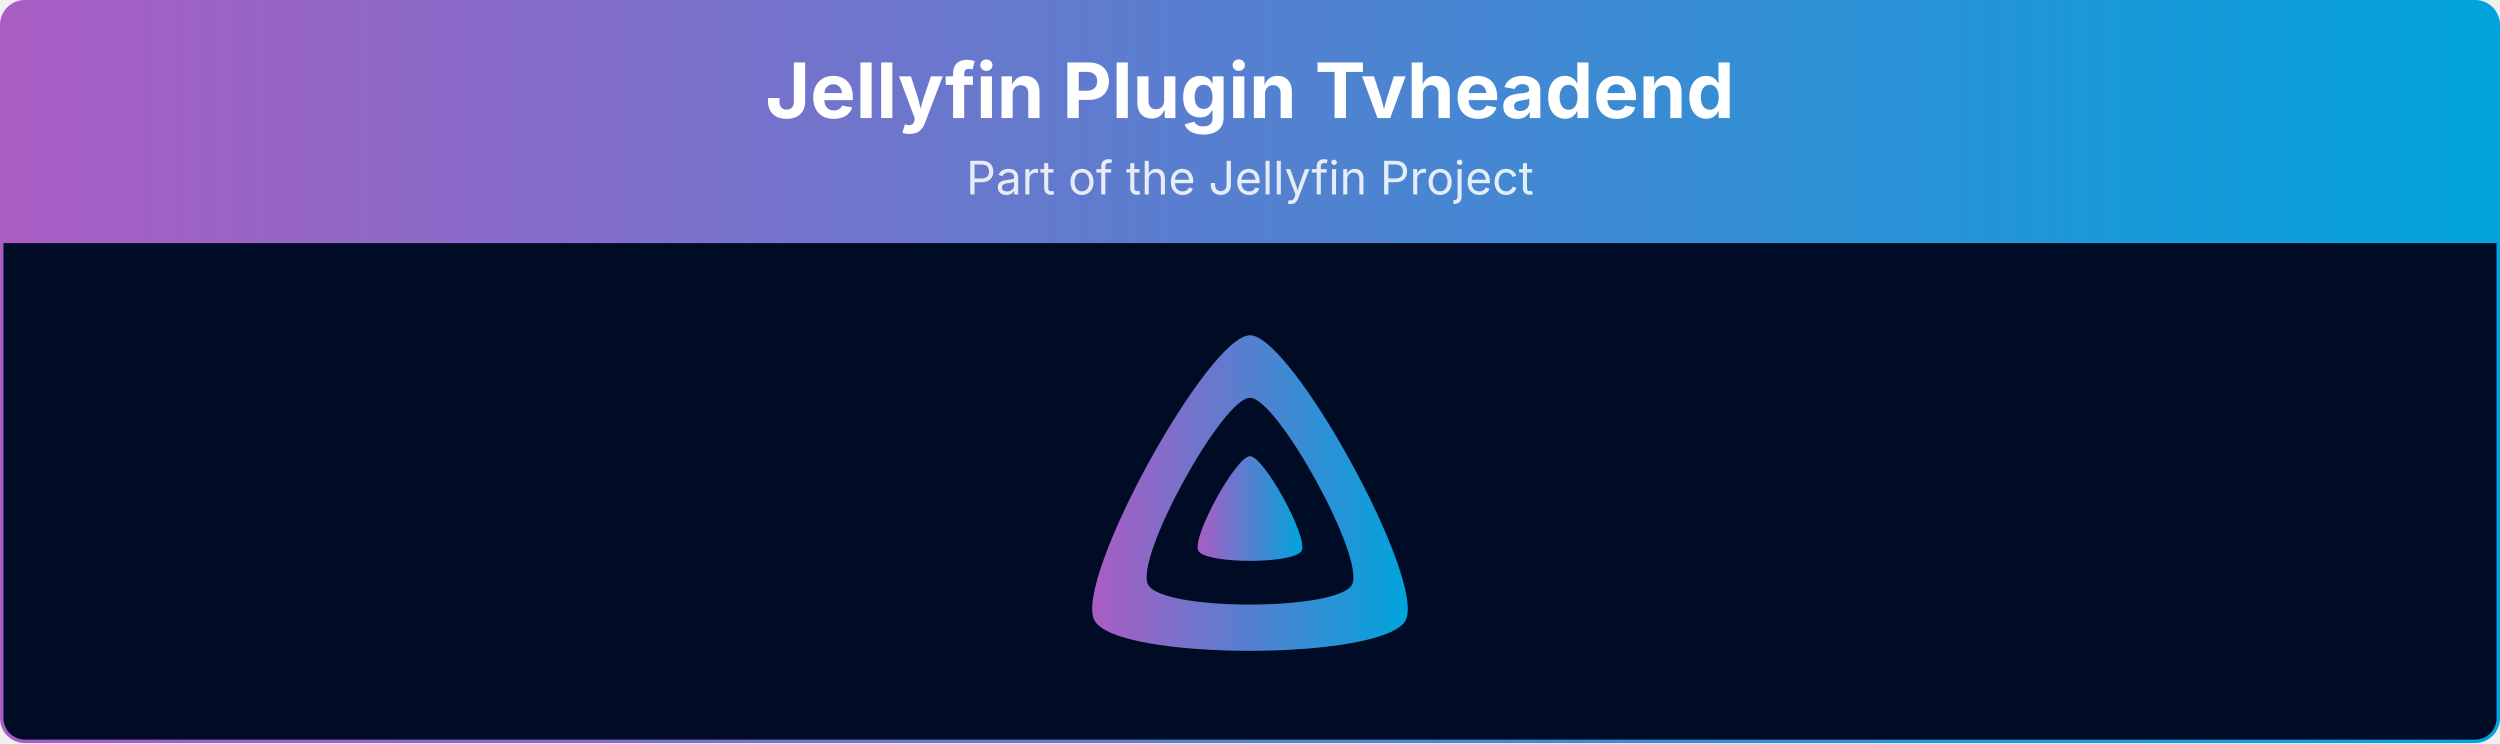
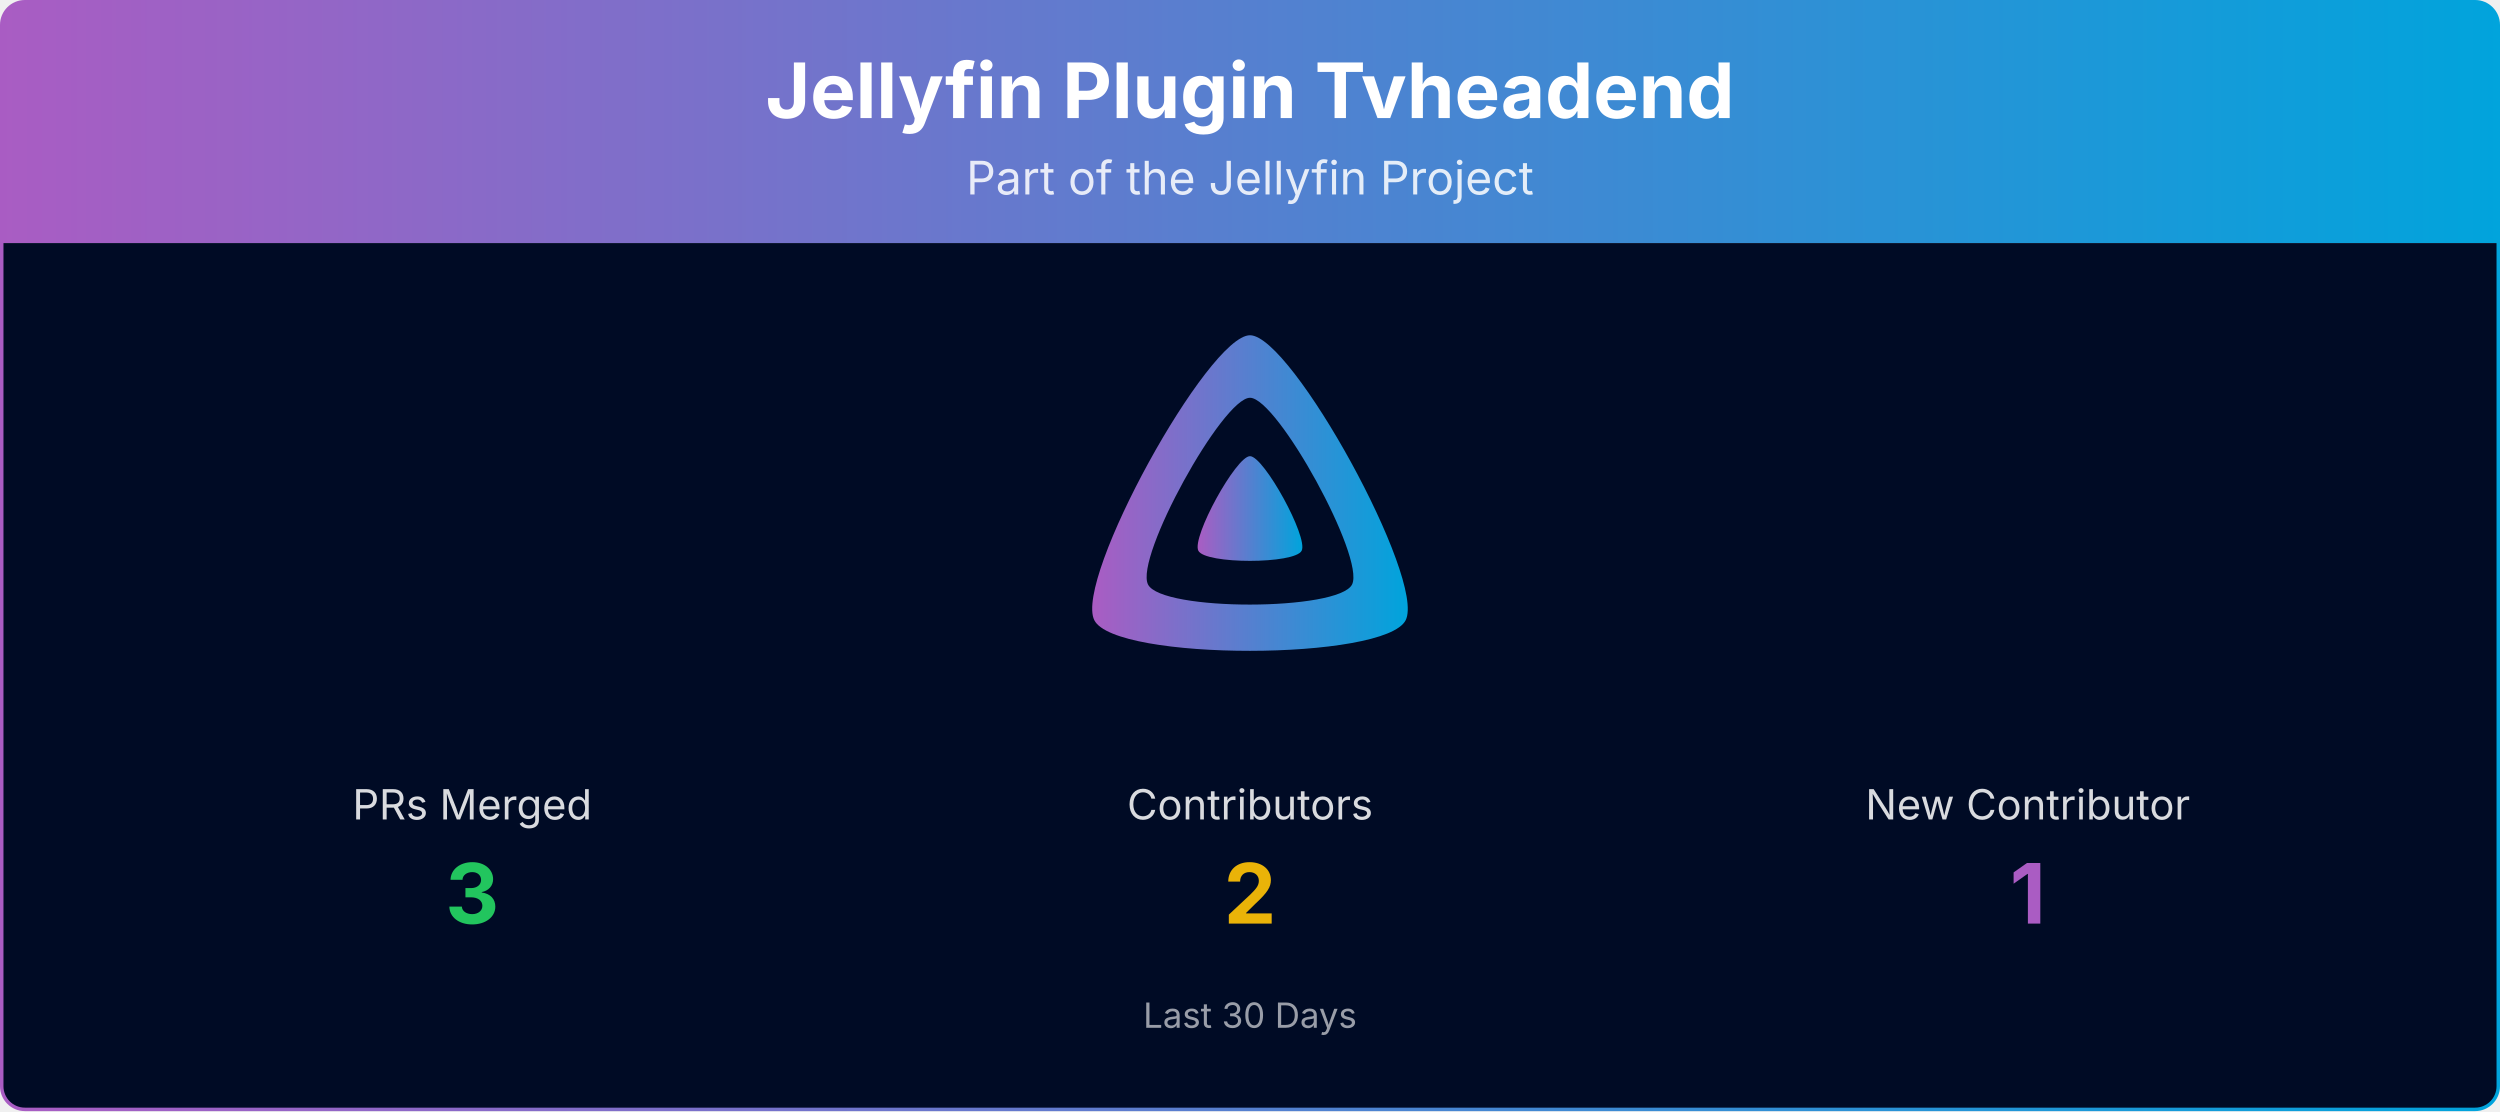
- <svg xmlns="http://www.w3.org/2000/svg" viewBox="0 0 1080 321" width="100%" role="img" aria-label="Jellyfin Plugin Tvheadend">
+ <svg xmlns="http://www.w3.org/2000/svg" viewBox="0 0 1080 480" width="100%" role="img" aria-label="Jellyfin Plugin Tvheadend">
  <defs>
    <linearGradient id="banner-jellyfin-plugin-tvheadend-grad" x1="0" y1="0" x2="1" y2="0">
      <stop offset="0%" stop-color="#AA5CC3" />
      <stop offset="100%" stop-color="#00A4DC" />
    </linearGradient>
    <clipPath id="banner-jellyfin-plugin-tvheadend-grad-clip">
-       <rect x="0.75" y="0.75" width="1078.5" height="319.5" rx="10" ry="10" />
+       <rect x="0.75" y="0.75" width="1078.5" height="478.5" rx="10" ry="10" />
    </clipPath>
  </defs>
  <g clip-path="url(#banner-jellyfin-plugin-tvheadend-grad-clip)">
    <path d="M0.75,10.75 A10.0,10.0 0 0 1 10.75,0.75 L1069.25,0.75 A10.0,10.0 0 0 1 1079.25,10.75 L1079.25,105.00 L0.75,105.00 Z" fill="url(#banner-jellyfin-plugin-tvheadend-grad)" />
    <text x="540.0" y="51" text-anchor="middle" font-size="33" font-weight="700" font-family="Plus Jakarta Sans, system-ui, -apple-system, Segoe UI, sans-serif" fill="#ffffff">Jellyfin Plugin Tvheadend</text>
    <text x="540.0" y="84" text-anchor="middle" font-size="20" font-family="Plus Jakarta Sans, system-ui, -apple-system, Segoe UI, sans-serif" fill="#ffffff" opacity="0.85">Part of the Jellyfin Project</text>
-     <rect x="0.75" y="105" width="1078.5" height="215.25" fill="#000b25" />
+     <rect x="0.75" y="105" width="1078.5" height="374.25" fill="#000b25" />
    <g transform="translate(465.00,138.00) scale(0.29297)">
      <path fill="url(#banner-jellyfin-plugin-tvheadend-grad)" fill-rule="evenodd" d="M256,23.3c-61.6,0-259.8,359.4-229.6,420.1s429.3,60,459.2,0S317.6,23.3,256,23.3zM406.5,390.8c-19.6,39.3-281.1,39.8-300.9,0s110.1-275.3,150.4-275.3S426.1,351.4,406.5,390.8z" />
      <path fill="url(#banner-jellyfin-plugin-tvheadend-grad)" d="M256,201.6c-20.4,0-86.2,119.3-76.2,139.4s142.5,19.9,152.4,0S276.5,201.6,256,201.6z" />
    </g>
+     <text x="204.0" y="354.0" text-anchor="middle" font-size="18" font-family="Plus Jakarta Sans, system-ui, -apple-system, Segoe UI, sans-serif" fill="#ffffff" opacity="0.85">PRs Merged</text>
+     <text x="204.0" y="399.0" text-anchor="middle" font-size="36" font-weight="700" font-family="Plus Jakarta Sans, system-ui, -apple-system, Segoe UI, sans-serif" fill="#22c55e">3</text>
+     <text x="540.0" y="354.0" text-anchor="middle" font-size="18" font-family="Plus Jakarta Sans, system-ui, -apple-system, Segoe UI, sans-serif" fill="#ffffff" opacity="0.85">Contributors</text>
+     <text x="540.0" y="399.0" text-anchor="middle" font-size="36" font-weight="700" font-family="Plus Jakarta Sans, system-ui, -apple-system, Segoe UI, sans-serif" fill="#eab308">2</text>
+     <text x="876.0" y="354.0" text-anchor="middle" font-size="18" font-family="Plus Jakarta Sans, system-ui, -apple-system, Segoe UI, sans-serif" fill="#ffffff" opacity="0.85">New Contributor</text>
+     <text x="876.0" y="399.0" text-anchor="middle" font-size="36" font-weight="700" font-family="Plus Jakarta Sans, system-ui, -apple-system, Segoe UI, sans-serif" fill="#AA5CC3">1</text>
+     <text x="540.0" y="444.0" text-anchor="middle" font-size="15" font-family="Plus Jakarta Sans, system-ui, -apple-system, Segoe UI, sans-serif" fill="#ffffff" opacity="0.6">Last 30 Days</text>
  </g>
-   <rect x="0.75" y="0.75" width="1078.5" height="319.5" rx="10" ry="10" fill="none" stroke="url(#banner-jellyfin-plugin-tvheadend-grad)" stroke-width="1.5" />
+   <rect x="0.75" y="0.75" width="1078.5" height="478.5" rx="10" ry="10" fill="none" stroke="url(#banner-jellyfin-plugin-tvheadend-grad)" stroke-width="1.5" />
</svg>
